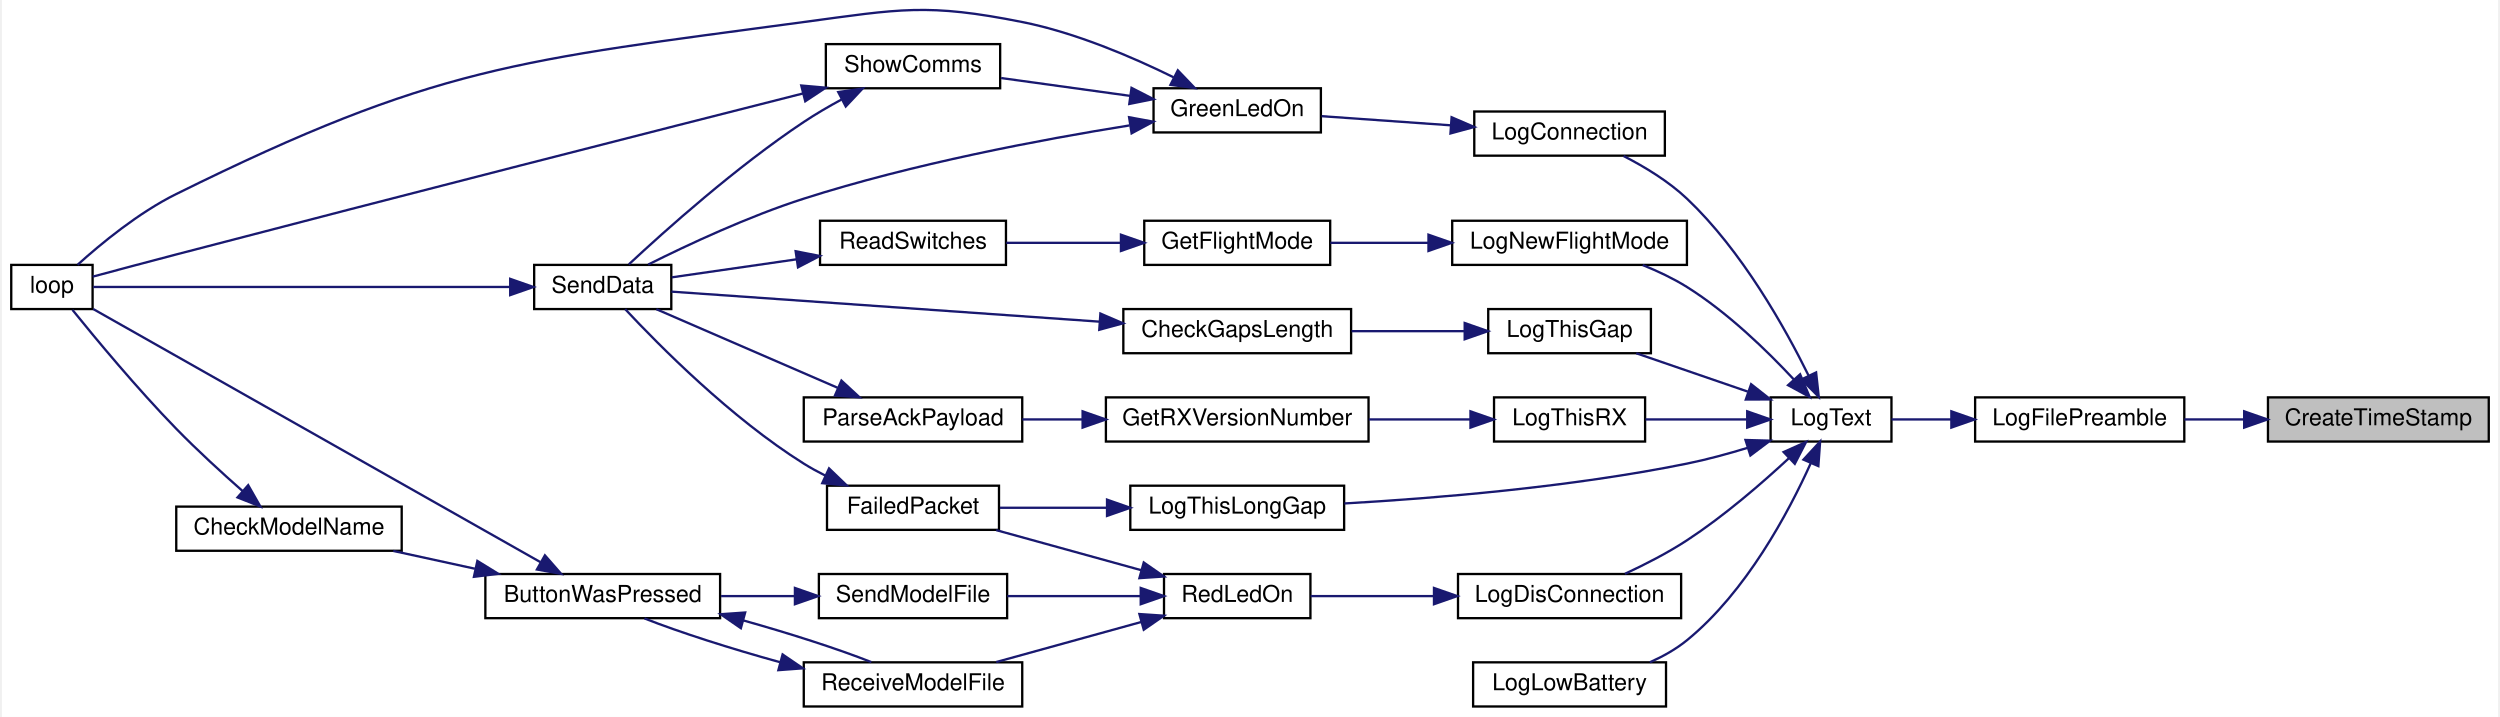
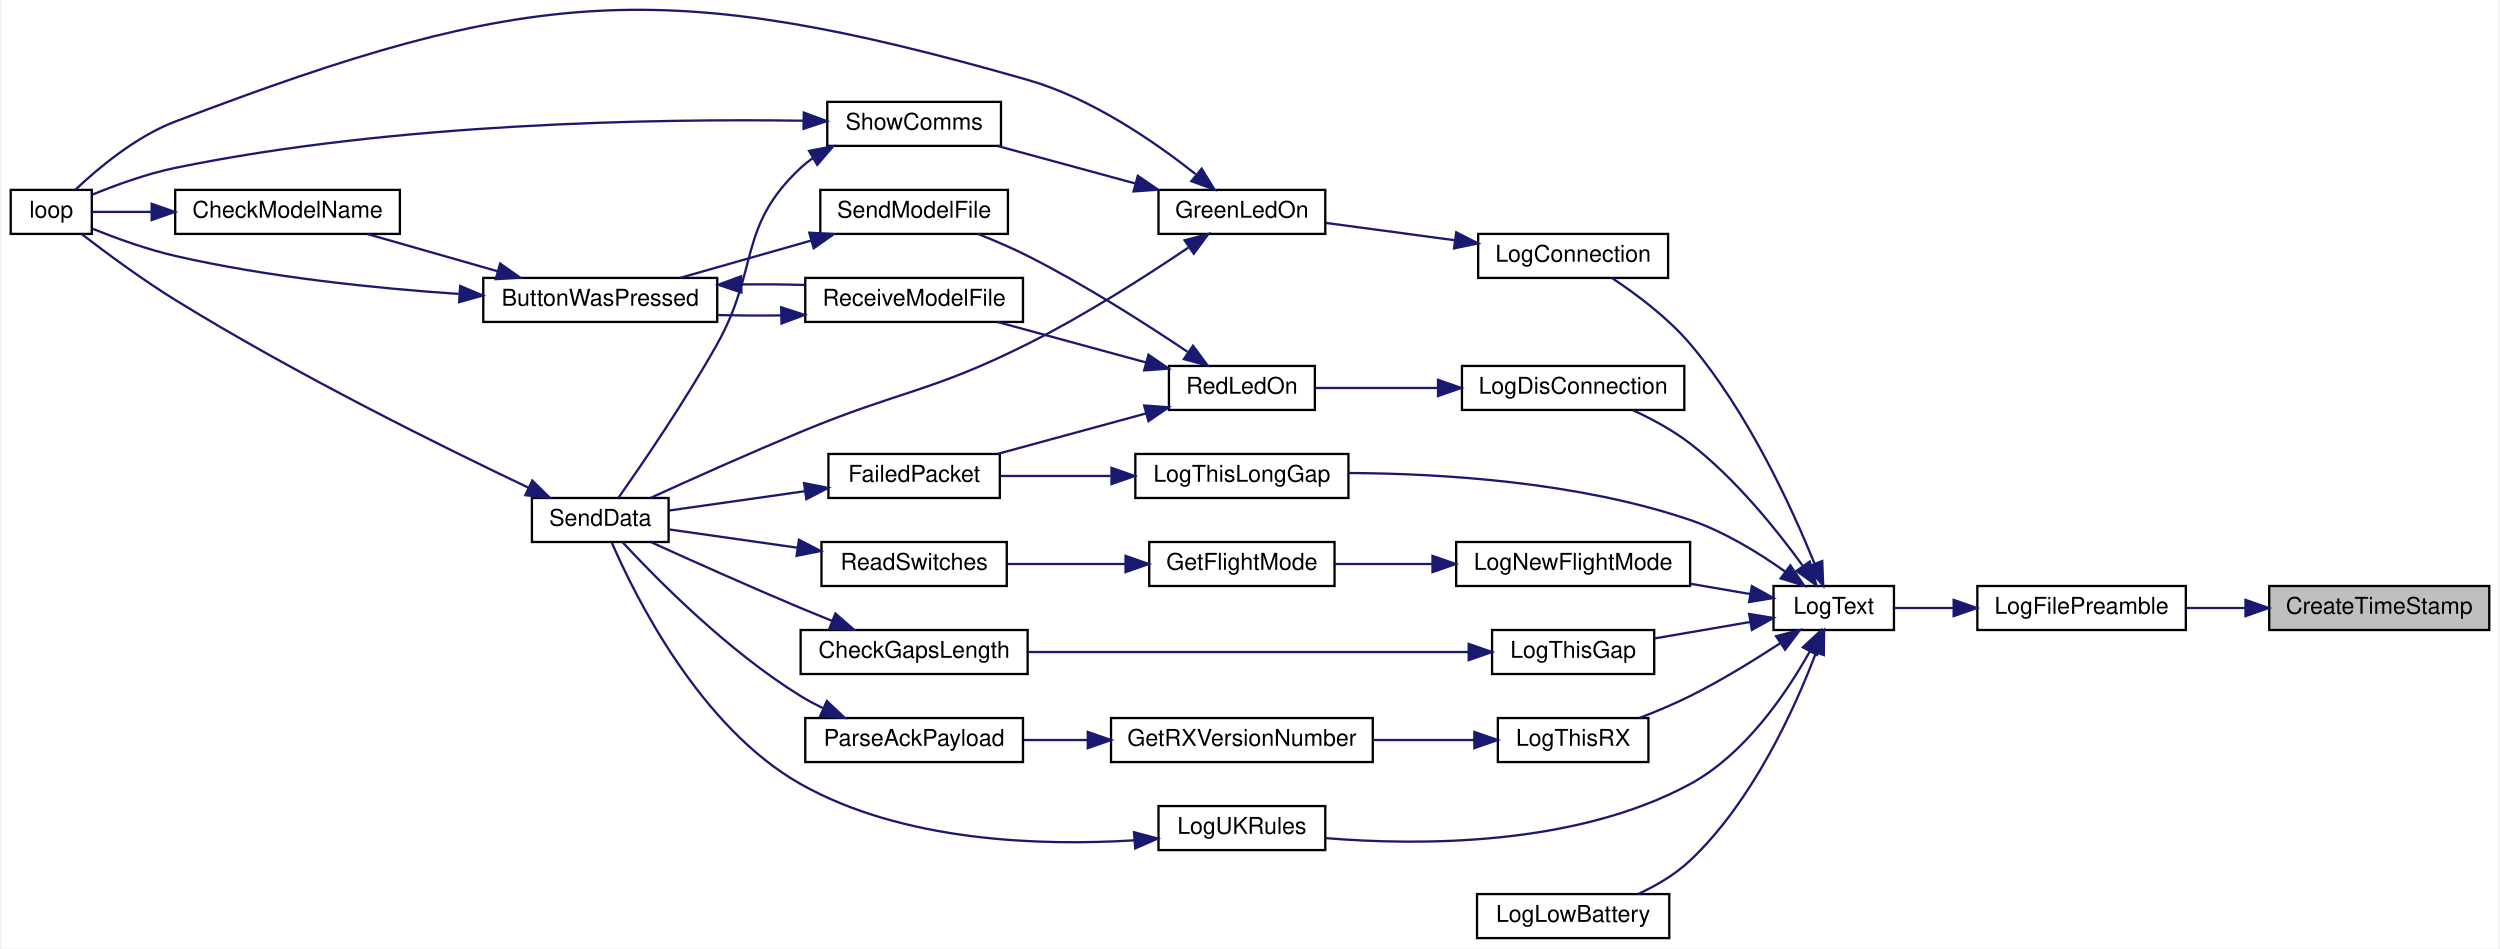
- <svg xmlns="http://www.w3.org/2000/svg" xmlns:xlink="http://www.w3.org/1999/xlink" width="1074pt" height="308pt" viewBox="0.00 0.00 1074.00 308.48">
-   <g id="graph0" class="graph" transform="scale(1 1) rotate(0) translate(4 304.48)">
-     <polygon fill="white" stroke="transparent" points="-4,4 -4,-304.48 1070,-304.48 1070,4 -4,4" />
+ <svg xmlns="http://www.w3.org/2000/svg" xmlns:xlink="http://www.w3.org/1999/xlink" width="1078pt" height="409pt" viewBox="0.00 0.00 1078.00 409.48">
+   <g id="graph0" class="graph" transform="scale(1 1) rotate(0) translate(4 405.48)">
+     <polygon fill="white" stroke="transparent" points="-4,4 -4,-405.48 1074,-405.48 1074,4 -4,4" />
    <g id="node1" class="node">
      <g id="a_node1">
        <a xlink:title=" ">
-           <polygon fill="#bfbfbf" stroke="black" points="971,-114.5 971,-133.5 1066,-133.5 1066,-114.5 971,-114.5" />
-           <text text-anchor="middle" x="1018.5" y="-121.5" font-family="Helvetica,sans-Serif" font-size="10.00">CreateTimeStamp</text>
+           <polygon fill="#bfbfbf" stroke="black" points="975,-133.5 975,-152.5 1070,-152.5 1070,-133.5 975,-133.5" />
+           <text text-anchor="middle" x="1022.5" y="-140.5" font-family="Helvetica,sans-Serif" font-size="10.00">CreateTimeStamp</text>
        </a>
      </g>
    </g>
    <g id="node2" class="node">
      <g id="a_node2">
        <a xlink:href="_transmitter_code_2src_2main_8cpp.html#a99a51dbad5d686ca711e982f82cbcada" target="_top" xlink:title=" ">
-           <polygon fill="white" stroke="black" points="845,-114.5 845,-133.5 935,-133.5 935,-114.5 845,-114.5" />
-           <text text-anchor="middle" x="890" y="-121.5" font-family="Helvetica,sans-Serif" font-size="10.00">LogFilePreamble</text>
+           <polygon fill="white" stroke="black" points="849,-133.5 849,-152.5 939,-152.5 939,-133.5 849,-133.5" />
+           <text text-anchor="middle" x="894" y="-140.5" font-family="Helvetica,sans-Serif" font-size="10.00">LogFilePreamble</text>
        </a>
      </g>
    </g>
    <g id="edge1" class="edge">
-       <path fill="none" stroke="midnightblue" d="M960.74,-124C952.12,-124 943.33,-124 935.03,-124" />
-       <polygon fill="midnightblue" stroke="midnightblue" points="960.76,-127.5 970.76,-124 960.76,-120.5 960.76,-127.5" />
+       <path fill="none" stroke="midnightblue" d="M964.74,-143C956.12,-143 947.33,-143 939.03,-143" />
+       <polygon fill="midnightblue" stroke="midnightblue" points="964.76,-146.5 974.76,-143 964.76,-139.5 964.76,-146.5" />
    </g>
    <g id="node3" class="node">
      <g id="a_node3">
        <a xlink:href="_transmitter_code_2src_2main_8cpp.html#add8d8f400f1c1c4a5add52736cdf94ca" target="_top" xlink:title=" ">
-           <polygon fill="white" stroke="black" points="757,-114.5 757,-133.5 809,-133.5 809,-114.5 757,-114.5" />
-           <text text-anchor="middle" x="783" y="-121.5" font-family="Helvetica,sans-Serif" font-size="10.00">LogText</text>
+           <polygon fill="white" stroke="black" points="761,-133.5 761,-152.5 813,-152.5 813,-133.5 761,-133.5" />
+           <text text-anchor="middle" x="787" y="-140.5" font-family="Helvetica,sans-Serif" font-size="10.00">LogText</text>
        </a>
      </g>
    </g>
    <g id="edge2" class="edge">
-       <path fill="none" stroke="midnightblue" d="M834.67,-124C825.7,-124 816.8,-124 809.02,-124" />
-       <polygon fill="midnightblue" stroke="midnightblue" points="834.77,-127.5 844.77,-124 834.77,-120.5 834.77,-127.5" />
+       <path fill="none" stroke="midnightblue" d="M838.67,-143C829.7,-143 820.8,-143 813.02,-143" />
+       <polygon fill="midnightblue" stroke="midnightblue" points="838.77,-146.5 848.77,-143 838.77,-139.5 838.77,-146.5" />
    </g>
    <g id="node4" class="node">
      <g id="a_node4">
        <a xlink:href="_transmitter_code_2src_2main_8cpp.html#aaa3e86084c43b049d52d7d62c58a00b9" target="_top" xlink:title=" ">
-           <polygon fill="white" stroke="black" points="629.5,-237.5 629.5,-256.5 711.5,-256.5 711.5,-237.5 629.5,-237.5" />
-           <text text-anchor="middle" x="670.5" y="-244.5" font-family="Helvetica,sans-Serif" font-size="10.00">LogConnection</text>
+           <polygon fill="white" stroke="black" points="633.5,-285.5 633.5,-304.5 715.5,-304.5 715.5,-285.5 633.5,-285.5" />
+           <text text-anchor="middle" x="674.5" y="-292.5" font-family="Helvetica,sans-Serif" font-size="10.00">LogConnection</text>
        </a>
      </g>
    </g>
    <g id="edge3" class="edge">
-       <path fill="none" stroke="midnightblue" d="M773.42,-142.73C763.24,-163.39 744.62,-196.67 721,-219 713.11,-226.46 702.86,-232.68 693.74,-237.35" />
-       <polygon fill="midnightblue" stroke="midnightblue" points="776.58,-144.24 777.73,-133.71 770.26,-141.23 776.58,-144.24" />
+       <path fill="none" stroke="midnightblue" d="M778.76,-162.06C769.04,-185.99 750.05,-227.48 725,-257 715.33,-268.4 701.7,-278.55 691.19,-285.49" />
+       <polygon fill="midnightblue" stroke="midnightblue" points="782.04,-163.27 782.45,-152.69 775.53,-160.7 782.04,-163.27" />
    </g>
    <g id="node9" class="node">
      <g id="a_node9">
        <a xlink:href="_transmitter_code_2src_2main_8cpp.html#a2d5ec5fd5ed62d5b7b071fabe2225405" target="_top" xlink:title=" ">
-           <polygon fill="white" stroke="black" points="622.5,-38.5 622.5,-57.5 718.5,-57.5 718.5,-38.5 622.5,-38.5" />
-           <text text-anchor="middle" x="670.5" y="-45.5" font-family="Helvetica,sans-Serif" font-size="10.00">LogDisConnection</text>
+           <polygon fill="white" stroke="black" points="626.5,-228.5 626.5,-247.5 722.5,-247.5 722.5,-228.5 626.5,-228.5" />
+           <text text-anchor="middle" x="674.5" y="-235.5" font-family="Helvetica,sans-Serif" font-size="10.00">LogDisConnection</text>
        </a>
      </g>
    </g>
    <g id="edge11" class="edge">
-       <path fill="none" stroke="midnightblue" d="M764.93,-107.38C753.19,-96.48 736.9,-82.39 721,-72 712.68,-66.57 702.96,-61.59 694.33,-57.59" />
-       <polygon fill="midnightblue" stroke="midnightblue" points="762.6,-109.99 772.27,-114.32 767.41,-104.91 762.6,-109.99" />
+       <path fill="none" stroke="midnightblue" d="M773.7,-161.13C762.44,-176.68 744.59,-198.91 725,-214 717.58,-219.71 708.59,-224.57 700.32,-228.38" />
+       <polygon fill="midnightblue" stroke="midnightblue" points="776.64,-163.04 779.53,-152.84 770.91,-159.01 776.64,-163.04" />
    </g>
    <g id="node16" class="node">
      <g id="a_node16">
        <a xlink:href="_transmitter_code_2src_2main_8cpp.html#aac4334531357e4221222c7fc8c5cf817" target="_top" xlink:title=" ">
-           <polygon fill="white" stroke="black" points="629,-0.5 629,-19.5 712,-19.5 712,-0.5 629,-0.5" />
-           <text text-anchor="middle" x="670.5" y="-7.5" font-family="Helvetica,sans-Serif" font-size="10.00">LogLowBattery</text>
+           <polygon fill="white" stroke="black" points="633,-0.5 633,-19.5 716,-19.5 716,-0.5 633,-0.5" />
+           <text text-anchor="middle" x="674.5" y="-7.5" font-family="Helvetica,sans-Serif" font-size="10.00">LogLowBattery</text>
        </a>
      </g>
    </g>
    <g id="edge23" class="edge">
-       <path fill="none" stroke="midnightblue" d="M774.31,-105.25C764.74,-84.03 746.47,-49.74 721,-29 716.29,-25.16 710.72,-22.04 705.04,-19.52" />
-       <polygon fill="midnightblue" stroke="midnightblue" points="771.13,-106.71 778.31,-114.5 777.55,-103.93 771.13,-106.71" />
+       <path fill="none" stroke="midnightblue" d="M779.33,-123.64C770.28,-99.86 752.09,-59.54 725,-34 718.61,-27.97 710.42,-23.18 702.55,-19.51" />
+       <polygon fill="midnightblue" stroke="midnightblue" points="776.13,-125.09 782.84,-133.29 782.71,-122.69 776.13,-125.09" />
    </g>
    <g id="node17" class="node">
      <g id="a_node17">
        <a xlink:href="_transmitter_code_2src_2main_8cpp.html#a7e5a974cd293dd1cef082de89041c488" target="_top" xlink:title=" ">
-           <polygon fill="white" stroke="black" points="620,-190.5 620,-209.5 721,-209.5 721,-190.5 620,-190.5" />
-           <text text-anchor="middle" x="670.5" y="-197.5" font-family="Helvetica,sans-Serif" font-size="10.00">LogNewFlightMode</text>
+           <polygon fill="white" stroke="black" points="624,-152.5 624,-171.5 725,-171.5 725,-152.5 624,-152.5" />
+           <text text-anchor="middle" x="674.5" y="-159.5" font-family="Helvetica,sans-Serif" font-size="10.00">LogNewFlightMode</text>
        </a>
      </g>
    </g>
    <g id="edge24" class="edge">
-       <path fill="none" stroke="midnightblue" d="M767.04,-141.16C755.48,-153.57 738.54,-170.03 721,-181 715.15,-184.66 708.47,-187.81 701.97,-190.43" />
-       <polygon fill="midnightblue" stroke="midnightblue" points="769.7,-143.44 773.81,-133.68 764.51,-138.74 769.7,-143.44" />
+       <path fill="none" stroke="midnightblue" d="M751.01,-149.02C742.85,-150.42 734,-151.94 725.33,-153.43" />
+       <polygon fill="midnightblue" stroke="midnightblue" points="751.66,-152.46 760.93,-147.31 750.48,-145.56 751.66,-152.46" />
    </g>
    <g id="node20" class="node">
      <g id="a_node20">
        <a xlink:href="_transmitter_code_2src_2main_8cpp.html#a1fadc7cdd854f8b3628b622da5417d8b" target="_top" xlink:title=" ">
-           <polygon fill="white" stroke="black" points="635.5,-152.5 635.5,-171.5 705.5,-171.5 705.5,-152.5 635.5,-152.5" />
-           <text text-anchor="middle" x="670.5" y="-159.5" font-family="Helvetica,sans-Serif" font-size="10.00">LogThisGap</text>
+           <polygon fill="white" stroke="black" points="639.5,-114.5 639.5,-133.5 709.5,-133.5 709.5,-114.5 639.5,-114.5" />
+           <text text-anchor="middle" x="674.5" y="-121.5" font-family="Helvetica,sans-Serif" font-size="10.00">LogThisGap</text>
        </a>
      </g>
    </g>
    <g id="edge28" class="edge">
-       <path fill="none" stroke="midnightblue" d="M747.18,-135.98C731.7,-141.3 713.73,-147.48 699.19,-152.48" />
-       <polygon fill="midnightblue" stroke="midnightblue" points="748.61,-139.18 756.93,-132.62 746.33,-132.57 748.61,-139.18" />
+       <path fill="none" stroke="midnightblue" d="M750.82,-136.95C737.67,-134.69 722.75,-132.13 709.69,-129.88" />
+       <polygon fill="midnightblue" stroke="midnightblue" points="750.48,-140.44 760.93,-138.69 751.66,-133.54 750.48,-140.44" />
    </g>
    <g id="node22" class="node">
      <g id="a_node22">
        <a xlink:href="_transmitter_code_2src_2main_8cpp.html#afd409fe008843b50c3e2ff697558d4d5" target="_top" xlink:title=" ">
-           <polygon fill="white" stroke="black" points="481.5,-76.5 481.5,-95.5 573.5,-95.5 573.5,-76.5 481.5,-76.5" />
-           <text text-anchor="middle" x="527.5" y="-83.5" font-family="Helvetica,sans-Serif" font-size="10.00">LogThisLongGap</text>
+           <polygon fill="white" stroke="black" points="485.5,-190.5 485.5,-209.5 577.5,-209.5 577.5,-190.5 485.5,-190.5" />
+           <text text-anchor="middle" x="531.5" y="-197.5" font-family="Helvetica,sans-Serif" font-size="10.00">LogThisLongGap</text>
        </a>
      </g>
    </g>
    <g id="edge31" class="edge">
-       <path fill="none" stroke="midnightblue" d="M747.18,-111.82C738.7,-109.22 729.59,-106.74 721,-105 671.14,-94.88 612.87,-90.09 573.62,-87.86" />
-       <polygon fill="midnightblue" stroke="midnightblue" points="746.19,-115.17 756.78,-114.88 748.31,-108.5 746.19,-115.17" />
+       <path fill="none" stroke="midnightblue" d="M765.94,-158.79C754.58,-166.85 739.73,-175.99 725,-181 676.51,-197.49 617.48,-201.07 577.68,-201.28" />
+       <polygon fill="midnightblue" stroke="midnightblue" points="768.27,-161.41 774.23,-152.65 764.11,-155.79 768.27,-161.41" />
    </g>
    <g id="node23" class="node">
      <g id="a_node23">
        <a xlink:href="_transmitter_code_2src_2main_8cpp.html#a900aa27c1353238593c276186d960912" target="_top" xlink:title=" ">
-           <polygon fill="white" stroke="black" points="638,-114.5 638,-133.5 703,-133.5 703,-114.5 638,-114.5" />
-           <text text-anchor="middle" x="670.5" y="-121.5" font-family="Helvetica,sans-Serif" font-size="10.00">LogThisRX</text>
+           <polygon fill="white" stroke="black" points="642,-76.5 642,-95.5 707,-95.5 707,-76.5 642,-76.5" />
+           <text text-anchor="middle" x="674.5" y="-83.5" font-family="Helvetica,sans-Serif" font-size="10.00">LogThisRX</text>
        </a>
      </g>
    </g>
    <g id="edge33" class="edge">
-       <path fill="none" stroke="midnightblue" d="M746.7,-124C732.73,-124 716.8,-124 703.21,-124" />
-       <polygon fill="midnightblue" stroke="midnightblue" points="746.93,-127.5 756.93,-124 746.93,-120.5 746.93,-127.5" />
+       <path fill="none" stroke="midnightblue" d="M763.98,-127.86C752.63,-120.43 738.4,-111.67 725,-105 718.08,-101.55 710.37,-98.32 703.13,-95.54" />
+       <polygon fill="midnightblue" stroke="midnightblue" points="762.12,-130.83 772.38,-133.47 766.01,-125 762.12,-130.83" />
+     </g>
+     <g id="node26" class="node">
+       <g id="a_node26">
+         <a xlink:href="_transmitter_code_2src_2main_8cpp.html#afe8648b7a9a00742332cb5967fc1ad14" target="_top" xlink:title=" ">
+           <polygon fill="white" stroke="black" points="495.5,-38.5 495.5,-57.5 567.5,-57.5 567.5,-38.5 495.5,-38.5" />
+           <text text-anchor="middle" x="531.5" y="-45.5" font-family="Helvetica,sans-Serif" font-size="10.00">LogUKRules</text>
+         </a>
+       </g>
+     </g>
+     <g id="edge37" class="edge">
+       <path fill="none" stroke="midnightblue" d="M776.64,-124.21C766.56,-106.18 748.72,-79.85 725,-67 675.39,-40.13 607.99,-40.34 567.52,-43.67" />
+       <polygon fill="midnightblue" stroke="midnightblue" points="773.65,-126.04 781.43,-133.24 779.83,-122.76 773.65,-126.04" />
    </g>
    <g id="node5" class="node">
      <g id="a_node5">
        <a xlink:href="_transmitter_code_2src_2main_8cpp.html#a62e53eb9359c32b666e3386d62c57037" target="_top" xlink:title=" ">
-           <polygon fill="white" stroke="black" points="491.5,-247.5 491.5,-266.5 563.5,-266.5 563.5,-247.5 491.5,-247.5" />
-           <text text-anchor="middle" x="527.5" y="-254.5" font-family="Helvetica,sans-Serif" font-size="10.00">GreenLedOn</text>
+           <polygon fill="white" stroke="black" points="495.5,-304.5 495.5,-323.5 567.5,-323.5 567.5,-304.5 495.5,-304.5" />
+           <text text-anchor="middle" x="531.5" y="-311.5" font-family="Helvetica,sans-Serif" font-size="10.00">GreenLedOn</text>
        </a>
      </g>
    </g>
    <g id="edge4" class="edge">
-       <path fill="none" stroke="midnightblue" d="M619.5,-250.55C601.1,-251.85 580.66,-253.3 563.82,-254.49" />
-       <polygon fill="midnightblue" stroke="midnightblue" points="619.74,-254.04 629.47,-249.84 619.25,-247.06 619.74,-254.04" />
+       <path fill="none" stroke="midnightblue" d="M623.5,-301.74C605.1,-304.22 584.66,-306.97 567.82,-309.24" />
+       <polygon fill="midnightblue" stroke="midnightblue" points="624.03,-305.2 633.47,-300.39 623.09,-298.26 624.03,-305.2" />
    </g>
    <g id="node6" class="node">
      <g id="a_node6">
        <a xlink:href="_transmitter_code_2src_2main_8cpp.html#ad3cb30894c94eb016e98bdcaa899ac86" target="_top" xlink:title=" ">
-           <polygon fill="white" stroke="black" points="0,-171.5 0,-190.5 35,-190.5 35,-171.5 0,-171.5" />
-           <text text-anchor="middle" x="17.5" y="-178.5" font-family="Helvetica,sans-Serif" font-size="10.00">loop</text>
+           <polygon fill="white" stroke="black" points="0,-304.5 0,-323.5 35,-323.5 35,-304.5 0,-304.5" />
+           <text text-anchor="middle" x="17.5" y="-311.5" font-family="Helvetica,sans-Serif" font-size="10.00">loop</text>
        </a>
      </g>
    </g>
    <g id="edge5" class="edge">
-       <path fill="none" stroke="midnightblue" d="M500.09,-271.24C482.28,-280.01 457.92,-290.43 435,-295 394.03,-303.17 382.4,-300.57 341,-295 217.69,-278.41 182.53,-276.16 71,-221 54.77,-212.97 38.58,-199.62 28.56,-190.57" />
-       <polygon fill="midnightblue" stroke="midnightblue" points="501.94,-274.23 509.27,-266.58 498.77,-267.98 501.94,-274.23" />
+       <path fill="none" stroke="midnightblue" d="M511.45,-330.36C493.94,-344.23 466.58,-363.11 439,-371 281.56,-416.03 224,-411.37 71,-353 54.03,-346.52 37.76,-332.91 27.95,-323.61" />
+       <polygon fill="midnightblue" stroke="midnightblue" points="514.14,-332.68 519.66,-323.64 509.7,-327.26 514.14,-332.68" />
    </g>
    <g id="node7" class="node">
      <g id="a_node7">
        <a xlink:href="_radio_functions_8cpp.html#a049bfb836e7aa4a3a48a1a4bd225fafc" target="_top" xlink:title=" ">
          <polygon fill="white" stroke="black" points="225,-171.5 225,-190.5 284,-190.5 284,-171.5 225,-171.5" />
          <text text-anchor="middle" x="254.5" y="-178.5" font-family="Helvetica,sans-Serif" font-size="10.00">SendData</text>
        </a>
      </g>
    </g>
    <g id="edge6" class="edge">
-       <path fill="none" stroke="midnightblue" d="M481.16,-250.52C443.17,-244.43 387.79,-233.99 341,-219 317.18,-211.37 291.08,-199.16 274.06,-190.65" />
-       <polygon fill="midnightblue" stroke="midnightblue" points="480.97,-254.04 491.39,-252.13 482.06,-247.12 480.97,-254.04" />
+       <path fill="none" stroke="midnightblue" d="M508.36,-298.57C490.24,-286.34 463.66,-269.33 439,-257 397.21,-236.11 384.13,-236.94 341,-219 318.8,-209.77 293.69,-198.51 276.46,-190.65" />
+       <polygon fill="midnightblue" stroke="midnightblue" points="506.78,-301.73 517.02,-304.48 510.73,-295.95 506.78,-301.73" />
    </g>
    <g id="node8" class="node">
      <g id="a_node8">
        <a xlink:href="_transmitter_code_2src_2main_8cpp.html#a5d3a46c21927cf7a3031a1e68e0b7b48" target="_top" xlink:title="SHOW COMMS.">
-           <polygon fill="white" stroke="black" points="350.5,-266.5 350.5,-285.5 425.5,-285.5 425.5,-266.5 350.5,-266.5" />
-           <text text-anchor="middle" x="388" y="-273.5" font-family="Helvetica,sans-Serif" font-size="10.00">ShowComms</text>
+           <polygon fill="white" stroke="black" points="352.5,-342.5 352.5,-361.5 427.5,-361.5 427.5,-342.5 352.5,-342.5" />
+           <text text-anchor="middle" x="390" y="-349.5" font-family="Helvetica,sans-Serif" font-size="10.00">ShowComms</text>
        </a>
      </g>
    </g>
    <g id="edge8" class="edge">
-       <path fill="none" stroke="midnightblue" d="M481.46,-263.22C463.47,-265.71 443.01,-268.54 425.91,-270.9" />
-       <polygon fill="midnightblue" stroke="midnightblue" points="482.02,-266.68 491.45,-261.84 481.06,-259.75 482.02,-266.68" />
+       <path fill="none" stroke="midnightblue" d="M485.54,-326.25C466.32,-331.48 444.2,-337.51 426.19,-342.41" />
+       <polygon fill="midnightblue" stroke="midnightblue" points="486.57,-329.59 495.3,-323.59 484.73,-322.84 486.57,-329.59" />
    </g>
    <g id="edge7" class="edge">
-       <path fill="none" stroke="midnightblue" d="M214.49,-181C162.39,-181 72.37,-181 35.25,-181" />
-       <polygon fill="midnightblue" stroke="midnightblue" points="214.68,-184.5 224.68,-181 214.68,-177.5 214.68,-184.5" />
+       <path fill="none" stroke="midnightblue" d="M223.52,-194.93C186.75,-212.4 122.89,-243.95 71,-276 56.64,-284.87 41.08,-296.39 30.66,-304.41" />
+       <polygon fill="midnightblue" stroke="midnightblue" points="225.16,-198.03 232.71,-190.59 222.17,-191.7 225.16,-198.03" />
    </g>
    <g id="edge9" class="edge">
-       <path fill="none" stroke="midnightblue" d="M340.67,-264.27C279.05,-248.64 166.76,-220.04 71,-195 58.95,-191.85 45.37,-188.23 35.04,-185.45" />
-       <polygon fill="midnightblue" stroke="midnightblue" points="339.92,-267.69 350.48,-266.76 341.64,-260.91 339.92,-267.69" />
+       <path fill="none" stroke="midnightblue" d="M341.98,-353.37C279.43,-354.25 165.73,-352.54 71,-333 58.66,-330.45 45.31,-325.59 35.17,-321.43" />
+       <polygon fill="midnightblue" stroke="midnightblue" points="342.37,-356.87 352.31,-353.2 342.25,-349.87 342.37,-356.87" />
    </g>
    <g id="edge10" class="edge">
-       <path fill="none" stroke="midnightblue" d="M357.24,-261.66C351.72,-258.67 346.09,-255.39 341,-252 311.92,-232.66 281.22,-205.17 265.73,-190.73" />
-       <polygon fill="midnightblue" stroke="midnightblue" points="355.83,-264.87 366.32,-266.38 359.06,-258.66 355.83,-264.87" />
+       <path fill="none" stroke="midnightblue" d="M346.32,-337.28C344.44,-335.97 342.65,-334.54 341,-333 313.72,-307.45 323.24,-289.62 305,-257 291.17,-232.26 272.31,-204.74 262.34,-190.58" />
+       <polygon fill="midnightblue" stroke="midnightblue" points="344.66,-340.36 355.07,-342.35 348.17,-334.31 344.66,-340.36" />
    </g>
    <g id="node10" class="node">
      <g id="a_node10">
        <a xlink:href="_transmitter_code_2src_2main_8cpp.html#a7d34cec6e8edc20c8b50424e15dcc7c7" target="_top" xlink:title=" ">
-           <polygon fill="white" stroke="black" points="496,-38.5 496,-57.5 559,-57.5 559,-38.5 496,-38.5" />
-           <text text-anchor="middle" x="527.5" y="-45.5" font-family="Helvetica,sans-Serif" font-size="10.00">RedLedOn</text>
+           <polygon fill="white" stroke="black" points="500,-228.5 500,-247.5 563,-247.5 563,-228.5 500,-228.5" />
+           <text text-anchor="middle" x="531.5" y="-235.5" font-family="Helvetica,sans-Serif" font-size="10.00">RedLedOn</text>
        </a>
      </g>
    </g>
    <g id="edge12" class="edge">
-       <path fill="none" stroke="midnightblue" d="M611.96,-48C593.86,-48 574.58,-48 559.11,-48" />
-       <polygon fill="midnightblue" stroke="midnightblue" points="612.16,-51.5 622.16,-48 612.16,-44.5 612.16,-51.5" />
+       <path fill="none" stroke="midnightblue" d="M615.96,-238C597.86,-238 578.58,-238 563.11,-238" />
+       <polygon fill="midnightblue" stroke="midnightblue" points="616.16,-241.5 626.16,-238 616.16,-234.5 616.16,-241.5" />
    </g>
    <g id="node11" class="node">
      <g id="a_node11">
        <a xlink:href="_radio_functions_8cpp.html#a5fbd3c8613a4163425c94965704ce5f8" target="_top" xlink:title=" ">
-           <polygon fill="white" stroke="black" points="351,-76.5 351,-95.5 425,-95.5 425,-76.5 351,-76.5" />
-           <text text-anchor="middle" x="388" y="-83.5" font-family="Helvetica,sans-Serif" font-size="10.00">FailedPacket</text>
+           <polygon fill="white" stroke="black" points="353,-190.5 353,-209.5 427,-209.5 427,-190.5 353,-190.5" />
+           <text text-anchor="middle" x="390" y="-197.5" font-family="Helvetica,sans-Serif" font-size="10.00">FailedPacket</text>
        </a>
      </g>
    </g>
    <g id="edge13" class="edge">
-       <path fill="none" stroke="midnightblue" d="M486.31,-59.11C466.49,-64.58 442.82,-71.13 423.79,-76.38" />
-       <polygon fill="midnightblue" stroke="midnightblue" points="487.28,-62.47 495.98,-56.43 485.41,-55.72 487.28,-62.47" />
+       <path fill="none" stroke="midnightblue" d="M490,-226.97C469.72,-221.44 445.42,-214.82 425.97,-209.52" />
+       <polygon fill="midnightblue" stroke="midnightblue" points="489.32,-230.41 499.89,-229.66 491.16,-223.66 489.32,-230.41" />
    </g>
    <g id="node12" class="node">
      <g id="a_node12">
        <a xlink:href="_transmitter_code_2src_2main_8cpp.html#ab7c9edf843c732d7fe296564f39bc0dc" target="_top" xlink:title="RECEIVE A MODEL FILE.">
-           <polygon fill="white" stroke="black" points="341,-0.5 341,-19.5 435,-19.5 435,-0.5 341,-0.5" />
-           <text text-anchor="middle" x="388" y="-7.5" font-family="Helvetica,sans-Serif" font-size="10.00">ReceiveModelFile</text>
+           <polygon fill="white" stroke="black" points="343,-266.5 343,-285.5 437,-285.5 437,-266.5 343,-266.5" />
+           <text text-anchor="middle" x="390" y="-273.5" font-family="Helvetica,sans-Serif" font-size="10.00">ReceiveModelFile</text>
        </a>
      </g>
    </g>
    <g id="edge15" class="edge">
-       <path fill="none" stroke="midnightblue" d="M486.31,-36.89C466.49,-31.42 442.82,-24.87 423.79,-19.62" />
-       <polygon fill="midnightblue" stroke="midnightblue" points="485.41,-40.28 495.98,-39.57 487.28,-33.53 485.41,-40.28" />
+       <path fill="none" stroke="midnightblue" d="M490,-249.03C469.72,-254.56 445.42,-261.18 425.97,-266.48" />
+       <polygon fill="midnightblue" stroke="midnightblue" points="491.16,-252.34 499.89,-246.34 489.32,-245.59 491.16,-252.34" />
    </g>
    <g id="node15" class="node">
      <g id="a_node15">
        <a xlink:href="_transmitter_code_2src_2main_8cpp.html#a58c67a975068930341f0663e0a08c9d3" target="_top" xlink:title="SEND A MODEL FILE.">
-           <polygon fill="white" stroke="black" points="347.5,-38.5 347.5,-57.5 428.5,-57.5 428.5,-38.5 347.5,-38.5" />
-           <text text-anchor="middle" x="388" y="-45.5" font-family="Helvetica,sans-Serif" font-size="10.00">SendModelFile</text>
+           <polygon fill="white" stroke="black" points="349.5,-304.5 349.5,-323.5 430.5,-323.5 430.5,-304.5 349.5,-304.5" />
+           <text text-anchor="middle" x="390" y="-311.5" font-family="Helvetica,sans-Serif" font-size="10.00">SendModelFile</text>
        </a>
      </g>
    </g>
    <g id="edge21" class="edge">
-       <path fill="none" stroke="midnightblue" d="M485.75,-48C467.69,-48 446.51,-48 428.58,-48" />
-       <polygon fill="midnightblue" stroke="midnightblue" points="485.98,-51.5 495.98,-48 485.98,-44.5 485.98,-51.5" />
+       <path fill="none" stroke="midnightblue" d="M508.03,-253.6C489.9,-265.78 463.48,-282.66 439,-295 432.2,-298.43 424.62,-301.68 417.53,-304.48" />
+       <polygon fill="midnightblue" stroke="midnightblue" points="510.39,-256.22 516.69,-247.7 506.46,-250.43 510.39,-256.22" />
    </g>
    <g id="edge14" class="edge">
-       <path fill="none" stroke="midnightblue" d="M350.33,-99.81C347.1,-101.42 343.95,-103.16 341,-105 309.69,-124.6 278.74,-155.84 264.16,-171.46" />
-       <polygon fill="midnightblue" stroke="midnightblue" points="351.87,-102.95 359.5,-95.6 348.95,-96.59 351.87,-102.95" />
+       <path fill="none" stroke="midnightblue" d="M342.92,-193.44C323.36,-190.66 301.17,-187.5 284.04,-185.06" />
+       <polygon fill="midnightblue" stroke="midnightblue" points="342.48,-196.91 352.87,-194.86 343.47,-189.98 342.48,-196.91" />
    </g>
    <g id="node13" class="node">
      <g id="a_node13">
        <a xlink:href="_transmitter_code_2src_2main_8cpp.html#a804fdbdd5eab4c596bbe8a23eecbe4d5" target="_top" xlink:title=" ">
-           <polygon fill="white" stroke="black" points="204,-38.5 204,-57.5 305,-57.5 305,-38.5 204,-38.5" />
-           <text text-anchor="middle" x="254.5" y="-45.5" font-family="Helvetica,sans-Serif" font-size="10.00">ButtonWasPressed</text>
+           <polygon fill="white" stroke="black" points="204,-266.5 204,-285.5 305,-285.5 305,-266.5 204,-266.5" />
+           <text text-anchor="middle" x="254.5" y="-273.5" font-family="Helvetica,sans-Serif" font-size="10.00">ButtonWasPressed</text>
        </a>
      </g>
    </g>
    <g id="edge16" class="edge">
-       <path fill="none" stroke="midnightblue" d="M330.76,-19.56C309.69,-25.37 287.29,-32.51 272.46,-38.39" />
-       <polygon fill="midnightblue" stroke="midnightblue" points="331.89,-22.89 340.64,-16.92 330.07,-16.13 331.89,-22.89" />
+       <path fill="none" stroke="midnightblue" d="M332.61,-269.32C323.57,-269.19 314.26,-269.24 305.38,-269.45" />
+       <polygon fill="midnightblue" stroke="midnightblue" points="332.61,-272.82 342.68,-269.54 332.76,-265.83 332.61,-272.82" />
    </g>
    <g id="edge19" class="edge">
-       <path fill="none" stroke="midnightblue" d="M227.67,-62.62C179.17,-90.07 75.74,-148.61 35.25,-171.52" />
-       <polygon fill="midnightblue" stroke="midnightblue" points="229.62,-65.54 236.6,-57.57 226.17,-59.44 229.62,-65.54" />
+       <path fill="none" stroke="midnightblue" d="M193.47,-278.57C157.58,-281.01 111.27,-285.76 71,-295 58.72,-297.82 45.37,-302.67 35.21,-306.77" />
+       <polygon fill="midnightblue" stroke="midnightblue" points="194.02,-282.04 203.78,-277.91 193.58,-275.05 194.02,-282.04" />
    </g>
    <g id="edge20" class="edge">
-       <path fill="none" stroke="midnightblue" d="M314.99,-37.53C335.11,-31.89 356.01,-25.18 370.08,-19.59" />
-       <polygon fill="midnightblue" stroke="midnightblue" points="313.94,-34.19 305.22,-40.2 315.79,-40.94 313.94,-34.19" />
+       <path fill="none" stroke="midnightblue" d="M315.55,-282.72C324.65,-282.8 333.93,-282.72 342.68,-282.46" />
+       <polygon fill="midnightblue" stroke="midnightblue" points="315.43,-279.22 305.38,-282.55 315.32,-286.22 315.43,-279.22" />
    </g>
    <g id="node14" class="node">
      <g id="a_node14">
        <a xlink:href="_transmitter_code_2src_2main_8cpp.html#a984cb52354a84c45e9e41f396a1c5e92" target="_top" xlink:title=" ">
-           <polygon fill="white" stroke="black" points="71,-67.5 71,-86.5 168,-86.5 168,-67.5 71,-67.5" />
-           <text text-anchor="middle" x="119.5" y="-74.5" font-family="Helvetica,sans-Serif" font-size="10.00">CheckModelName</text>
+           <polygon fill="white" stroke="black" points="71,-304.5 71,-323.5 168,-323.5 168,-304.5 71,-304.5" />
+           <text text-anchor="middle" x="119.5" y="-311.5" font-family="Helvetica,sans-Serif" font-size="10.00">CheckModelName</text>
        </a>
      </g>
    </g>
    <g id="edge17" class="edge">
-       <path fill="none" stroke="midnightblue" d="M199.49,-59.78C187.82,-62.32 175.61,-64.98 164.37,-67.43" />
-       <polygon fill="midnightblue" stroke="midnightblue" points="200.56,-63.13 209.58,-57.58 199.07,-56.29 200.56,-63.13" />
+       <path fill="none" stroke="midnightblue" d="M210.13,-288.39C191.92,-293.59 171.06,-299.55 154.05,-304.41" />
+       <polygon fill="midnightblue" stroke="midnightblue" points="211.28,-291.7 219.94,-285.59 209.36,-284.97 211.28,-291.7" />
    </g>
    <g id="edge18" class="edge">
-       <path fill="none" stroke="midnightblue" d="M99.59,-93.15C90.67,-101 80.04,-110.73 71,-120 54.22,-137.21 36.29,-158.83 26.33,-171.16" />
-       <polygon fill="midnightblue" stroke="midnightblue" points="101.95,-95.74 107.2,-86.53 97.35,-90.45 101.95,-95.74" />
+       <path fill="none" stroke="midnightblue" d="M60.6,-314C51.24,-314 42.26,-314 35.01,-314" />
+       <polygon fill="midnightblue" stroke="midnightblue" points="60.84,-317.5 70.84,-314 60.84,-310.5 60.84,-317.5" />
    </g>
    <g id="edge22" class="edge">
-       <path fill="none" stroke="midnightblue" d="M337.06,-48C326.7,-48 315.78,-48 305.42,-48" />
-       <polygon fill="midnightblue" stroke="midnightblue" points="337.19,-51.5 347.19,-48 337.19,-44.5 337.19,-51.5" />
+       <path fill="none" stroke="midnightblue" d="M345.47,-301.61C327.19,-296.41 306.25,-290.45 289.18,-285.59" />
+       <polygon fill="midnightblue" stroke="midnightblue" points="344.74,-305.04 355.31,-304.41 346.65,-298.31 344.74,-305.04" />
    </g>
    <g id="node18" class="node">
      <g id="a_node18">
        <a xlink:href="_transmitter_code_2src_2main_8cpp.html#adf35f0ced7990f813a783d0ecd33bf64" target="_top" xlink:title=" ">
-           <polygon fill="white" stroke="black" points="487.5,-190.5 487.5,-209.5 567.5,-209.5 567.5,-190.5 487.5,-190.5" />
-           <text text-anchor="middle" x="527.5" y="-197.5" font-family="Helvetica,sans-Serif" font-size="10.00">GetFlightMode</text>
+           <polygon fill="white" stroke="black" points="491.5,-152.5 491.5,-171.5 571.5,-171.5 571.5,-152.5 491.5,-152.5" />
+           <text text-anchor="middle" x="531.5" y="-159.5" font-family="Helvetica,sans-Serif" font-size="10.00">GetFlightMode</text>
        </a>
      </g>
    </g>
    <g id="edge25" class="edge">
-       <path fill="none" stroke="midnightblue" d="M609.58,-200C595.38,-200 580.58,-200 567.58,-200" />
-       <polygon fill="midnightblue" stroke="midnightblue" points="609.79,-203.5 619.79,-200 609.79,-196.5 609.79,-203.5" />
+       <path fill="none" stroke="midnightblue" d="M613.58,-162C599.38,-162 584.58,-162 571.58,-162" />
+       <polygon fill="midnightblue" stroke="midnightblue" points="613.79,-165.5 623.79,-162 613.79,-158.5 613.79,-165.5" />
    </g>
    <g id="node19" class="node">
      <g id="a_node19">
        <a xlink:href="_transmitter_code_2src_2main_8cpp.html#aa144942814b12daf2b2a454c08d29cab" target="_top" xlink:title=" ">
-           <polygon fill="white" stroke="black" points="348,-190.5 348,-209.5 428,-209.5 428,-190.5 348,-190.5" />
-           <text text-anchor="middle" x="388" y="-197.5" font-family="Helvetica,sans-Serif" font-size="10.00">ReadSwitches</text>
+           <polygon fill="white" stroke="black" points="350,-152.5 350,-171.5 430,-171.5 430,-152.5 350,-152.5" />
+           <text text-anchor="middle" x="390" y="-159.5" font-family="Helvetica,sans-Serif" font-size="10.00">ReadSwitches</text>
        </a>
      </g>
    </g>
    <g id="edge26" class="edge">
-       <path fill="none" stroke="midnightblue" d="M477.14,-200C461.04,-200 443.38,-200 428.13,-200" />
-       <polygon fill="midnightblue" stroke="midnightblue" points="477.47,-203.5 487.47,-200 477.47,-196.5 477.47,-203.5" />
+       <path fill="none" stroke="midnightblue" d="M481.17,-162C464.53,-162 446.19,-162 430.42,-162" />
+       <polygon fill="midnightblue" stroke="midnightblue" points="481.27,-165.5 491.27,-162 481.27,-158.5 481.27,-165.5" />
    </g>
    <g id="edge27" class="edge">
-       <path fill="none" stroke="midnightblue" d="M337.8,-192.89C319.74,-190.28 299.89,-187.41 284.21,-185.15" />
-       <polygon fill="midnightblue" stroke="midnightblue" points="337.5,-196.38 347.9,-194.35 338.51,-189.46 337.5,-196.38" />
+       <path fill="none" stroke="midnightblue" d="M339.58,-169.03C321,-171.68 300.5,-174.6 284.39,-176.89" />
+       <polygon fill="midnightblue" stroke="midnightblue" points="340.26,-172.47 349.67,-167.6 339.27,-165.54 340.26,-172.47" />
    </g>
    <g id="node21" class="node">
      <g id="a_node21">
        <a xlink:href="_transmitter_code_2src_2main_8cpp.html#a953f1d5046e183549ed95b08f6d675e3" target="_top" xlink:title=" ">
-           <polygon fill="white" stroke="black" points="478.5,-152.5 478.5,-171.5 576.5,-171.5 576.5,-152.5 478.5,-152.5" />
-           <text text-anchor="middle" x="527.5" y="-159.5" font-family="Helvetica,sans-Serif" font-size="10.00">CheckGapsLength</text>
+           <polygon fill="white" stroke="black" points="341,-114.5 341,-133.5 439,-133.5 439,-114.5 341,-114.5" />
+           <text text-anchor="middle" x="390" y="-121.5" font-family="Helvetica,sans-Serif" font-size="10.00">CheckGapsLength</text>
        </a>
      </g>
    </g>
    <g id="edge29" class="edge">
-       <path fill="none" stroke="midnightblue" d="M625.07,-162C609.69,-162 592.38,-162 576.7,-162" />
-       <polygon fill="midnightblue" stroke="midnightblue" points="625.37,-165.5 635.37,-162 625.37,-158.5 625.37,-165.5" />
+       <path fill="none" stroke="midnightblue" d="M629.26,-124C577.67,-124 492.68,-124 439.38,-124" />
+       <polygon fill="midnightblue" stroke="midnightblue" points="629.42,-127.5 639.42,-124 629.42,-120.5 629.42,-127.5" />
    </g>
    <g id="edge30" class="edge">
-       <path fill="none" stroke="midnightblue" d="M468.1,-166.09C411.35,-170.07 327.56,-175.95 284.06,-179" />
-       <polygon fill="midnightblue" stroke="midnightblue" points="468.63,-169.57 478.36,-165.37 468.14,-162.58 468.63,-169.57" />
+       <path fill="none" stroke="midnightblue" d="M354.7,-137.38C350.08,-139.24 345.42,-141.15 341,-143 318.83,-152.31 293.72,-163.55 276.48,-171.39" />
+       <polygon fill="midnightblue" stroke="midnightblue" points="356.01,-140.62 364.01,-133.67 353.42,-134.12 356.01,-140.62" />
    </g>
    <g id="edge32" class="edge">
-       <path fill="none" stroke="midnightblue" d="M471.47,-86C455.98,-86 439.53,-86 425.42,-86" />
-       <polygon fill="midnightblue" stroke="midnightblue" points="471.48,-89.5 481.48,-86 471.48,-82.5 471.48,-89.5" />
+       <path fill="none" stroke="midnightblue" d="M474.86,-200C458.83,-200 441.77,-200 427.25,-200" />
+       <polygon fill="midnightblue" stroke="midnightblue" points="475.21,-203.5 485.21,-200 475.21,-196.5 475.21,-203.5" />
    </g>
    <g id="node24" class="node">
      <g id="a_node24">
        <a xlink:href="_transmitter_code_2src_2main_8cpp.html#a4f813935d8fe58355228cbbf25e12f96" target="_top" xlink:title=" ">
-           <polygon fill="white" stroke="black" points="471,-114.5 471,-133.5 584,-133.5 584,-114.5 471,-114.5" />
-           <text text-anchor="middle" x="527.5" y="-121.5" font-family="Helvetica,sans-Serif" font-size="10.00">GetRXVersionNumber</text>
+           <polygon fill="white" stroke="black" points="475,-76.5 475,-95.5 588,-95.5 588,-76.5 475,-76.5" />
+           <text text-anchor="middle" x="531.5" y="-83.5" font-family="Helvetica,sans-Serif" font-size="10.00">GetRXVersionNumber</text>
        </a>
      </g>
    </g>
    <g id="edge34" class="edge">
-       <path fill="none" stroke="midnightblue" d="M627.78,-124C614.1,-124 598.68,-124 584.14,-124" />
-       <polygon fill="midnightblue" stroke="midnightblue" points="627.86,-127.5 637.86,-124 627.86,-120.5 627.86,-127.5" />
+       <path fill="none" stroke="midnightblue" d="M631.78,-86C618.1,-86 602.68,-86 588.14,-86" />
+       <polygon fill="midnightblue" stroke="midnightblue" points="631.86,-89.5 641.86,-86 631.86,-82.5 631.86,-89.5" />
    </g>
    <g id="node25" class="node">
      <g id="a_node25">
        <a xlink:href="_transmitter_code_2src_2main_8cpp.html#a694f4f5a0147f4dc29b0bc1a8951547d" target="_top" xlink:title=" ">
-           <polygon fill="white" stroke="black" points="341,-114.5 341,-133.5 435,-133.5 435,-114.5 341,-114.5" />
-           <text text-anchor="middle" x="388" y="-121.5" font-family="Helvetica,sans-Serif" font-size="10.00">ParseAckPayload</text>
+           <polygon fill="white" stroke="black" points="343,-76.5 343,-95.5 437,-95.5 437,-76.5 343,-76.5" />
+           <text text-anchor="middle" x="390" y="-83.5" font-family="Helvetica,sans-Serif" font-size="10.00">ParseAckPayload</text>
        </a>
      </g>
    </g>
    <g id="edge35" class="edge">
-       <path fill="none" stroke="midnightblue" d="M460.81,-124C452.1,-124 443.33,-124 435.05,-124" />
-       <polygon fill="midnightblue" stroke="midnightblue" points="460.97,-127.5 470.97,-124 460.97,-120.5 460.97,-127.5" />
+       <path fill="none" stroke="midnightblue" d="M464.93,-86C455.62,-86 446.21,-86 437.37,-86" />
+       <polygon fill="midnightblue" stroke="midnightblue" points="464.97,-89.5 474.97,-86 464.97,-82.5 464.97,-89.5" />
    </g>
    <g id="edge36" class="edge">
-       <path fill="none" stroke="midnightblue" d="M355.58,-137.62C331.52,-148.05 298.94,-162.17 277.58,-171.43" />
-       <polygon fill="midnightblue" stroke="midnightblue" points="357.21,-140.73 364.99,-133.54 354.42,-134.31 357.21,-140.73" />
+       <path fill="none" stroke="midnightblue" d="M350.6,-99.78C347.28,-101.39 344.03,-103.13 341,-105 309.54,-124.36 278.66,-155.71 264.13,-171.4" />
+       <polygon fill="midnightblue" stroke="midnightblue" points="352.32,-102.84 360.04,-95.57 349.48,-96.44 352.32,-102.84" />
+     </g>
+     <g id="edge38" class="edge">
+       <path fill="none" stroke="midnightblue" d="M485.05,-42.71C444.63,-40.2 385.24,-42.04 341,-67 297.47,-91.55 269.4,-148.34 259.5,-171.2" />
+       <polygon fill="midnightblue" stroke="midnightblue" points="484.92,-46.21 495.15,-43.46 485.44,-39.23 484.92,-46.21" />
    </g>
  </g>
</svg>
